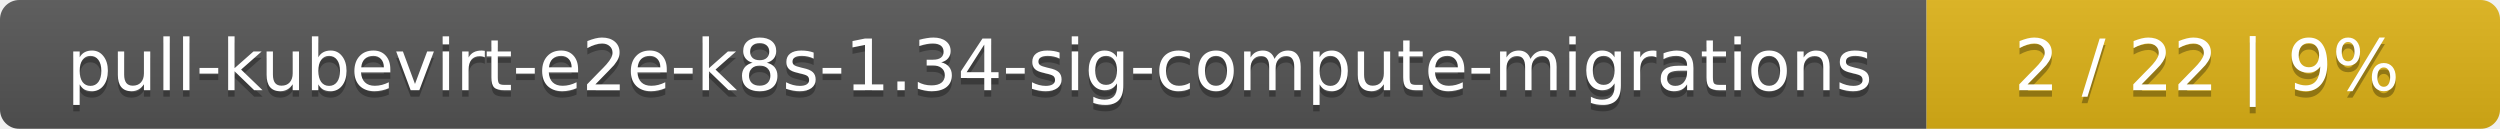
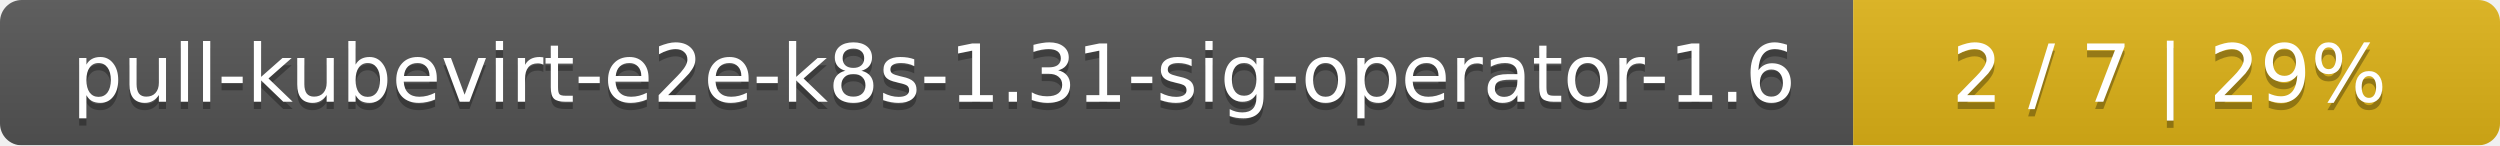
- <svg xmlns="http://www.w3.org/2000/svg" width="388" height="20">
+ <svg xmlns="http://www.w3.org/2000/svg" width="344" height="20">
  <linearGradient id="smooth" x2="0" y2="100%">
    <stop offset="0" stop-color="#bbb" stop-opacity=".1" />
    <stop offset="1" stop-opacity=".1" />
  </linearGradient>
  <mask id="round">
-     <rect width="388" height="20" rx="3" fill="#fff" />
+     <rect width="344" height="20" rx="3" fill="#fff" />
  </mask>
  <g mask="url(#round)">
-     <rect width="299" height="20" fill="#555" />
-     <rect x="299" width="89" height="20" fill="#dfb317" />
-     <rect width="388" height="20" fill="url(#smooth)" />
+     <rect width="255" height="20" fill="#555" />
+     <rect x="255" width="89" height="20" fill="#dfb317" />
+     <rect width="344" height="20" fill="url(#smooth)" />
  </g>
  <g fill="#fff" text-anchor="middle" font-family="DejaVu Sans,Verdana,Geneva,sans-serif" font-size="11">
-     <text x="150.5" y="15" fill="#010101" fill-opacity=".3">pull-kubevirt-e2e-k8s-1.34-sig-compute-migrations</text>
-     <text x="150.5" y="14">pull-kubevirt-e2e-k8s-1.34-sig-compute-migrations</text>
-     <text x="342.5" y="15" fill="#010101" fill-opacity=".3">2 / 22    |    9%</text>
-     <text x="342.5" y="14">2 / 22    |    9%</text>
+     <text x="128.5" y="15" fill="#010101" fill-opacity=".3">pull-kubevirt-e2e-k8s-1.31-sig-operator-1.6</text>
+     <text x="128.5" y="14">pull-kubevirt-e2e-k8s-1.31-sig-operator-1.6</text>
+     <text x="298.5" y="15" fill="#010101" fill-opacity=".3">2 / 7    |    29%</text>
+     <text x="298.5" y="14">2 / 7    |    29%</text>
  </g>
</svg>
